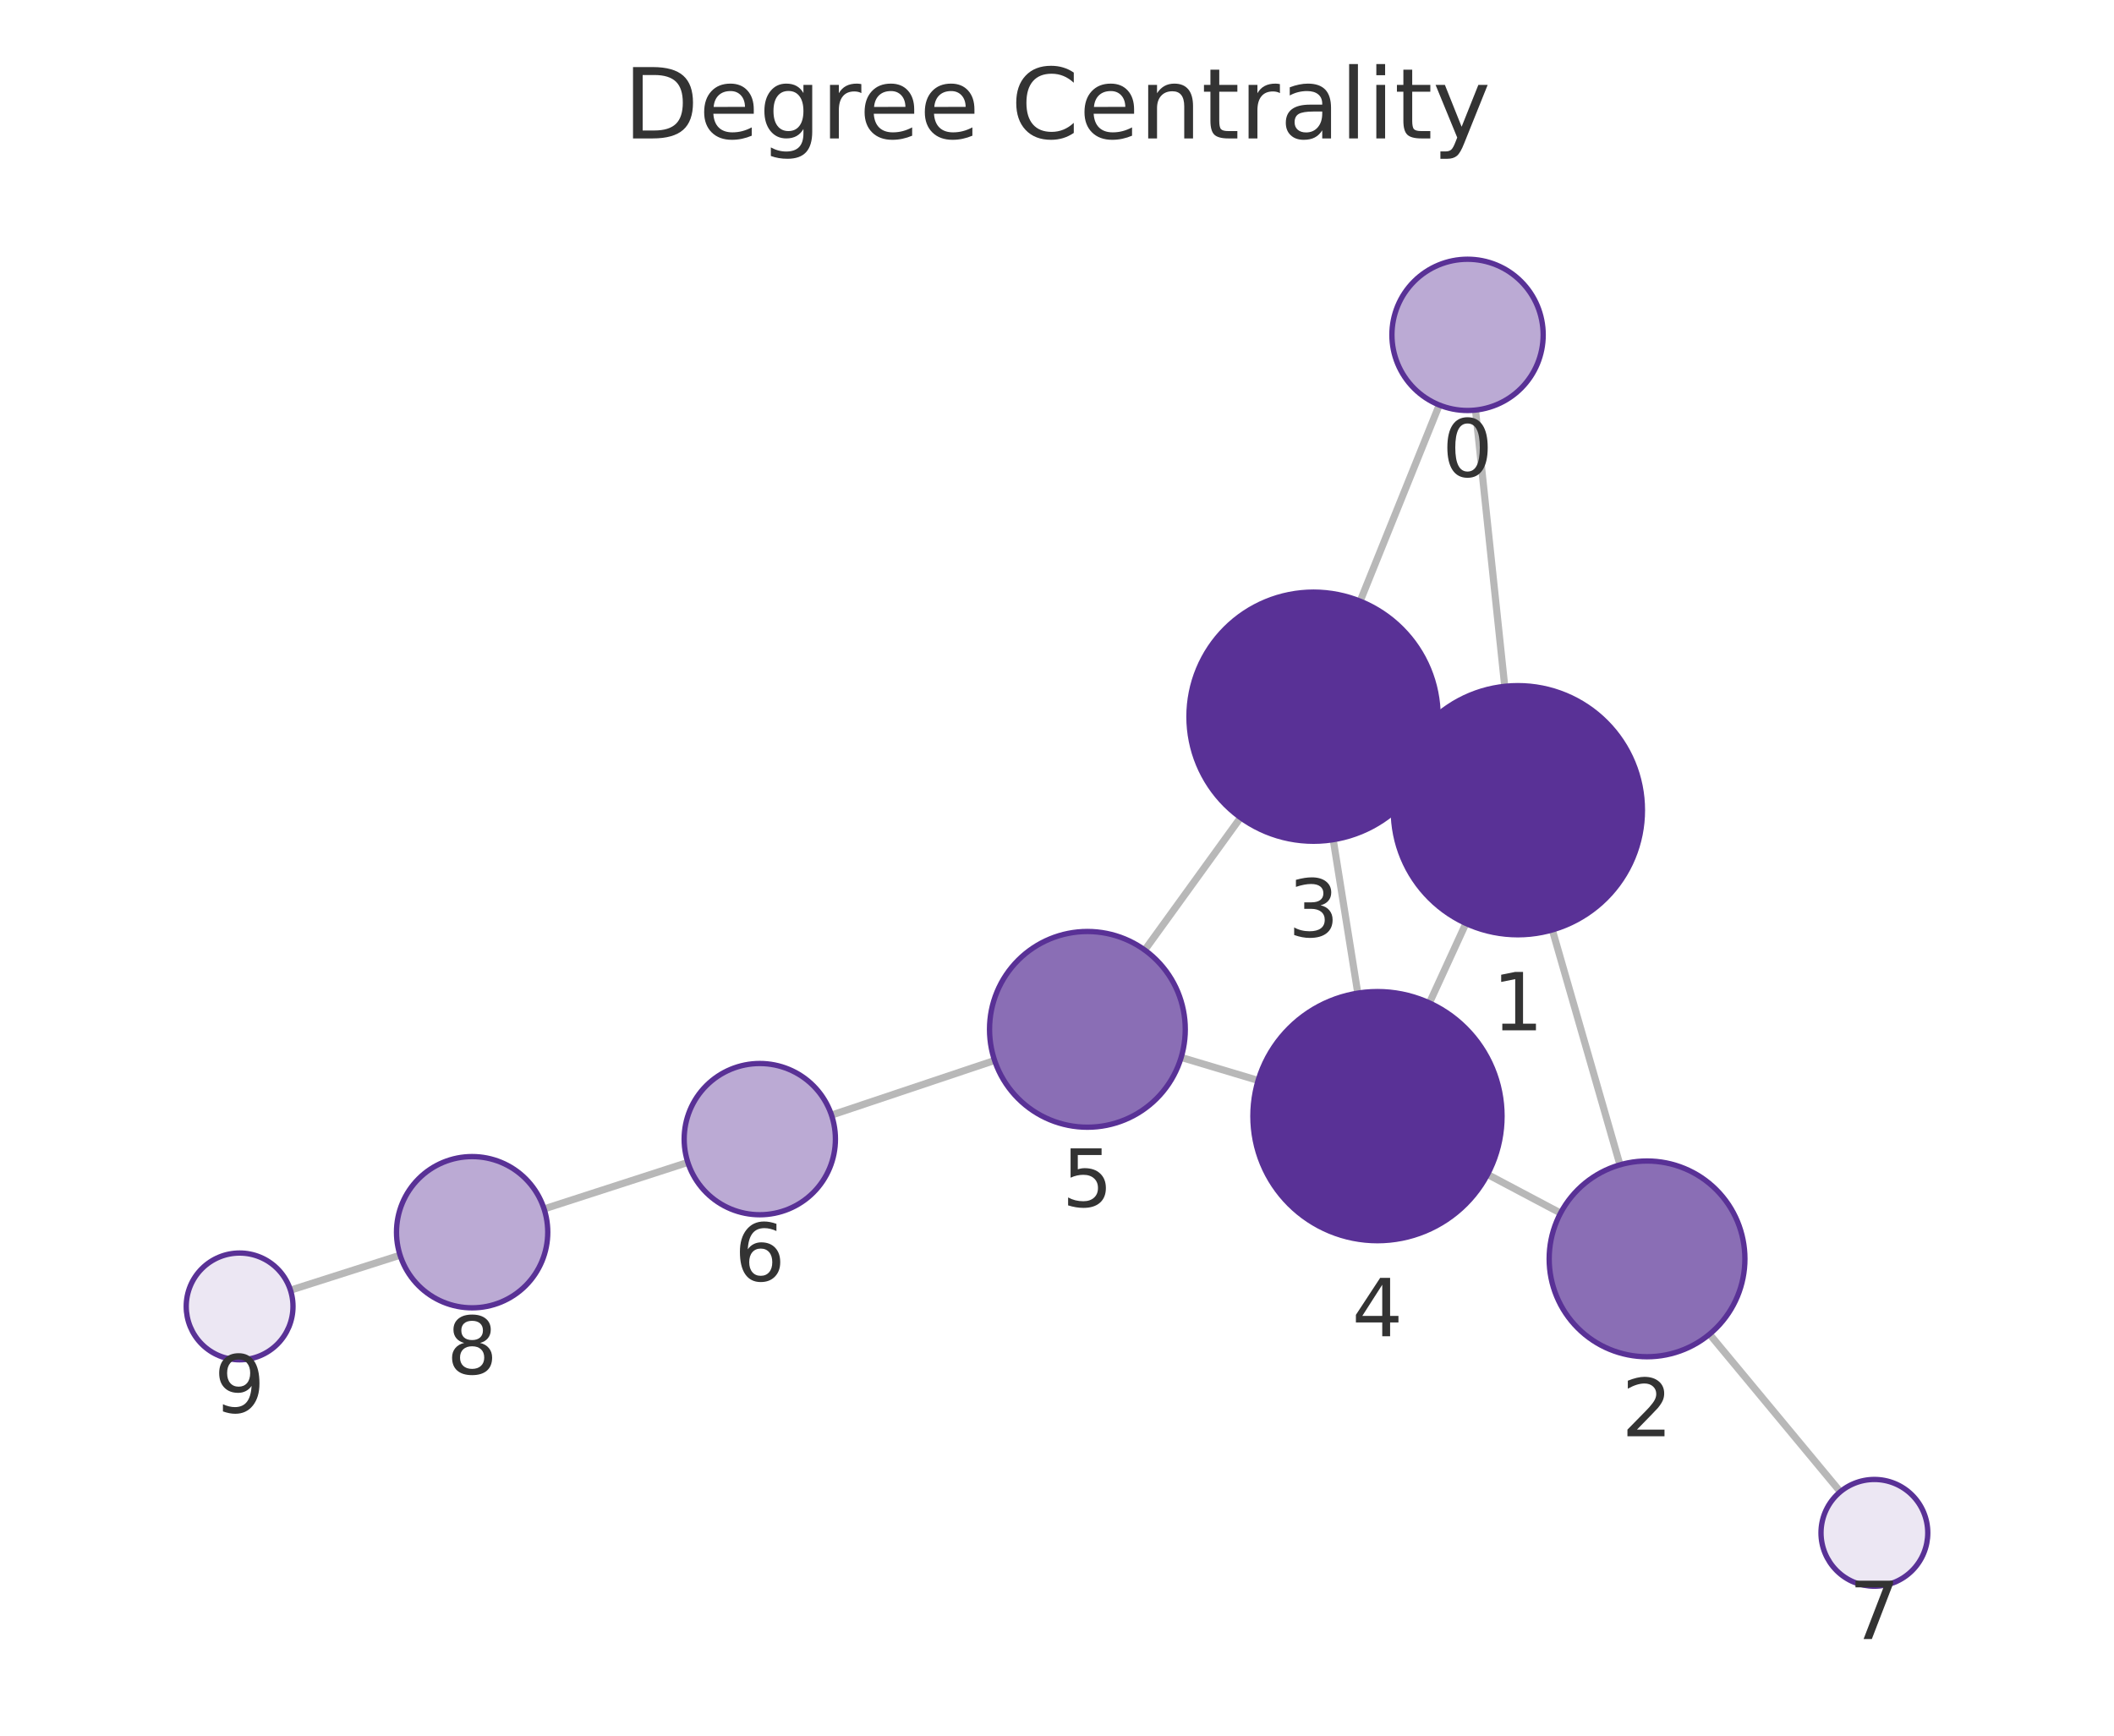
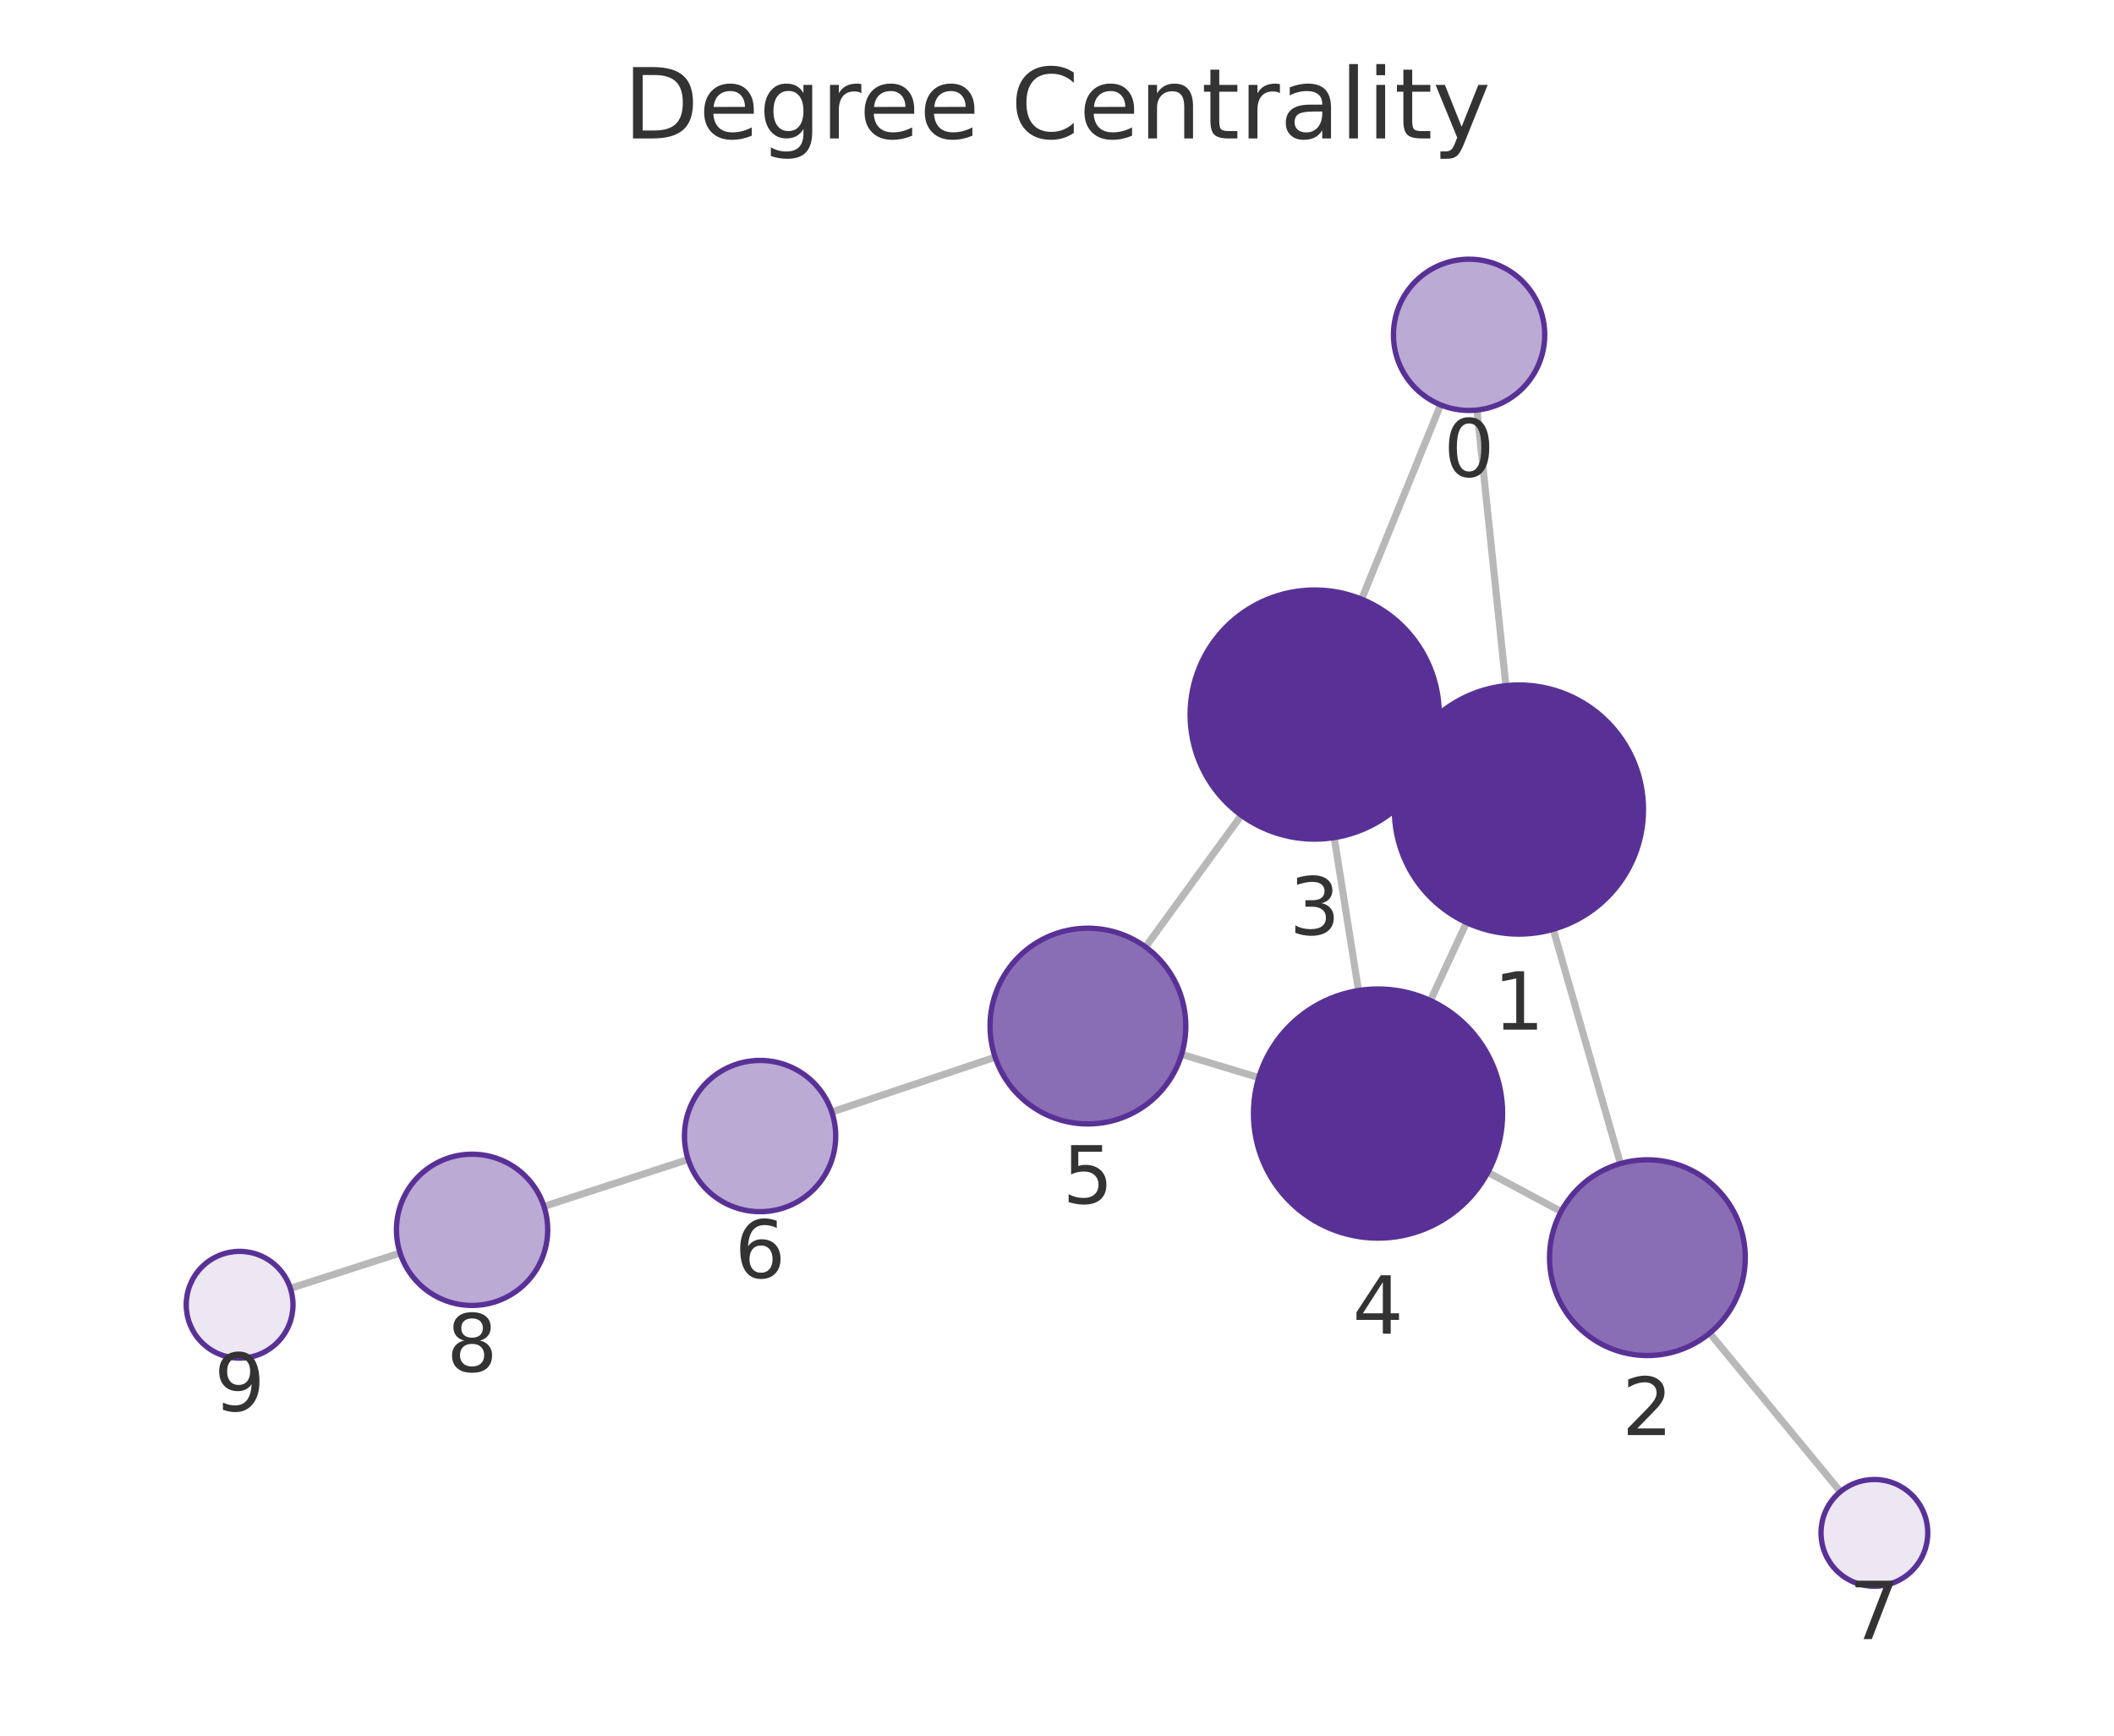
<svg xmlns="http://www.w3.org/2000/svg" xmlns:xlink="http://www.w3.org/1999/xlink" width="237.6pt" height="195.078pt" viewBox="0 0 237.6 195.078" version="1.1">
  <defs>
    <style type="text/css">*{stroke-linejoin: round; stroke-linecap: butt}</style>
  </defs>
  <g id="figure_1">
    <g id="patch_1">
      <path d="M 0 195.078  L 237.6 195.078  L 237.6 0  L 0 0  L 0 195.078  z " style="fill: none" />
    </g>
    <g id="axes_1">
      <g id="patch_2">
        <path d="M 7.2 187.878  L 230.4 187.878  L 230.4 21.558  L 7.2 21.558  L 7.2 187.878  z " style="fill: none" />
      </g>
      <g id="EdgeCollection_1">
-         <path d="M 165.838 46.09  L 169.124 77.141  " clip-path="url(#p66a5331666)" style="fill: #b8b8b8; stroke: #b8b8b8; stroke-width: 0.8" />
-         <path d="M 161.764 45.52  L 152.871 67.568  " clip-path="url(#p66a5331666)" style="fill: #b8b8b8; stroke: #b8b8b8; stroke-width: 0.8" />
-         <path d="M 174.471 104.517  L 182.073 130.921  " clip-path="url(#p66a5331666)" style="fill: #b8b8b8; stroke: #b8b8b8; stroke-width: 0.8" />
-         <path d="M 157.868 85.236  L 160.363 86.378  " clip-path="url(#p66a5331666)" style="fill: #b8b8b8; stroke: #b8b8b8; stroke-width: 0.8" />
-         <path d="M 164.758 103.787  L 160.657 112.724  " clip-path="url(#p66a5331666)" style="fill: #b8b8b8; stroke: #b8b8b8; stroke-width: 0.8" />
-         <path d="M 175.396 136.344  L 167.19 131.999  " clip-path="url(#p66a5331666)" style="fill: #b8b8b8; stroke: #b8b8b8; stroke-width: 0.8" />
-         <path d="M 192.142 149.956  L 206.838 167.666  " clip-path="url(#p66a5331666)" style="fill: #b8b8b8; stroke: #b8b8b8; stroke-width: 0.8" />
-         <path d="M 149.846 94.375  L 152.606 111.624  " clip-path="url(#p66a5331666)" style="fill: #b8b8b8; stroke: #b8b8b8; stroke-width: 0.8" />
-         <path d="M 139.429 91.895  L 128.663 106.781  " clip-path="url(#p66a5331666)" style="fill: #b8b8b8; stroke: #b8b8b8; stroke-width: 0.8" />
-         <path d="M 141.405 121.435  L 132.755 118.847  " clip-path="url(#p66a5331666)" style="fill: #b8b8b8; stroke: #b8b8b8; stroke-width: 0.8" />
-         <path d="M 111.787 119.189  L 93.456 125.331  " clip-path="url(#p66a5331666)" style="fill: #b8b8b8; stroke: #b8b8b8; stroke-width: 0.8" />
-         <path d="M 77.309 130.648  L 61.151 135.876  " clip-path="url(#p66a5331666)" style="fill: #b8b8b8; stroke: #b8b8b8; stroke-width: 0.8" />
-         <path d="M 44.967 141.078  L 32.646 145.01  " clip-path="url(#p66a5331666)" style="fill: #b8b8b8; stroke: #b8b8b8; stroke-width: 0.8" />
+         <path d="M 166.003 46.086  L 169.254 77.065  " clip-path="url(#p0a12fad4f7)" style="fill: #b8b8b8; stroke: #b8b8b8; stroke-width: 0.8" />
+         <path d="M 161.914 45.506  L 153.036 67.345  " clip-path="url(#p0a12fad4f7)" style="fill: #b8b8b8; stroke: #b8b8b8; stroke-width: 0.8" />
+         <path d="M 174.574 104.446  L 182.125 130.782  " clip-path="url(#p0a12fad4f7)" style="fill: #b8b8b8; stroke: #b8b8b8; stroke-width: 0.8" />
+         <path d="M 158.02 85.084  L 160.457 86.218  " clip-path="url(#p0a12fad4f7)" style="fill: #b8b8b8; stroke: #b8b8b8; stroke-width: 0.8" />
+         <path d="M 164.829 103.691  L 160.769 112.454  " clip-path="url(#p0a12fad4f7)" style="fill: #b8b8b8; stroke: #b8b8b8; stroke-width: 0.8" />
+         <path d="M 175.459 136.166  L 167.227 131.762  " clip-path="url(#p0a12fad4f7)" style="fill: #b8b8b8; stroke: #b8b8b8; stroke-width: 0.8" />
+         <path d="M 192.157 149.842  L 206.852 167.658  " clip-path="url(#p0a12fad4f7)" style="fill: #b8b8b8; stroke: #b8b8b8; stroke-width: 0.8" />
+         <path d="M 149.958 94.141  L 152.688 111.33  " clip-path="url(#p0a12fad4f7)" style="fill: #b8b8b8; stroke: #b8b8b8; stroke-width: 0.8" />
+         <path d="M 139.523 91.632  L 128.749 106.432  " clip-path="url(#p0a12fad4f7)" style="fill: #b8b8b8; stroke: #b8b8b8; stroke-width: 0.8" />
+         <path d="M 141.479 121.116  L 132.806 118.501  " clip-path="url(#p0a12fad4f7)" style="fill: #b8b8b8; stroke: #b8b8b8; stroke-width: 0.8" />
+         <path d="M 111.846 118.824  L 93.487 124.982  " clip-path="url(#p0a12fad4f7)" style="fill: #b8b8b8; stroke: #b8b8b8; stroke-width: 0.8" />
+         <path d="M 77.346 130.317  L 61.142 135.594  " clip-path="url(#p0a12fad4f7)" style="fill: #b8b8b8; stroke: #b8b8b8; stroke-width: 0.8" />
+         <path d="M 44.969 140.833  L 32.641 144.806  " clip-path="url(#p0a12fad4f7)" style="fill: #b8b8b8; stroke: #b8b8b8; stroke-width: 0.8" />
      </g>
      <g id="VertexCollection_1">
-         <path d="M 164.943 46.137  C 167.197 46.137 169.36 45.242 170.954 43.648  C 172.548 42.054 173.443 39.892 173.443 37.637  C 173.443 35.383 172.548 33.221 170.954 31.627  C 169.36 30.033 167.197 29.137 164.943 29.137  C 162.689 29.137 160.527 30.033 158.933 31.627  C 157.339 33.221 156.443 35.383 156.443 37.637  C 156.443 39.892 157.339 42.054 158.933 43.648  C 160.527 45.242 162.689 46.137 164.943 46.137  z " clip-path="url(#p66a5331666)" style="fill: #bbaad4; stroke: #593196; stroke-width: 0.6" />
-         <path d="M 170.597 105.063  C 174.31 105.063 177.872 103.588 180.497 100.963  C 183.122 98.337 184.597 94.776 184.597 91.063  C 184.597 87.35 183.122 83.789 180.497 81.164  C 177.872 78.538 174.31 77.063 170.597 77.063  C 166.885 77.063 163.323 78.538 160.698 81.164  C 158.073 83.789 156.597 87.35 156.597 91.063  C 156.597 94.776 158.073 98.337 160.698 100.963  C 163.323 103.588 166.885 105.063 170.597 105.063  z " clip-path="url(#p66a5331666)" style="fill: #593196; stroke: #593196; stroke-width: 0.6" />
-         <path d="M 185.117 152.491  C 188.034 152.491 190.832 151.332 192.895 149.27  C 194.958 147.207 196.117 144.409 196.117 141.491  C 196.117 138.574 194.958 135.776 192.895 133.713  C 190.832 131.651 188.034 130.491 185.117 130.491  C 182.2 130.491 179.402 131.651 177.339 133.713  C 175.276 135.776 174.117 138.574 174.117 141.491  C 174.117 144.409 175.276 147.207 177.339 149.27  C 179.402 151.332 182.2 152.491 185.117 152.491  z " clip-path="url(#p66a5331666)" style="fill: #8a6eb5; stroke: #593196; stroke-width: 0.6" />
-         <path d="M 147.633 94.551  C 151.346 94.551 154.908 93.076 157.533 90.451  C 160.158 87.825 161.633 84.264 161.633 80.551  C 161.633 76.839 160.158 73.277 157.533 70.652  C 154.908 68.026 151.346 66.551 147.633 66.551  C 143.921 66.551 140.359 68.026 137.734 70.652  C 135.109 73.277 133.633 76.839 133.633 80.551  C 133.633 84.264 135.109 87.825 137.734 90.451  C 140.359 93.076 143.921 94.551 147.633 94.551  z " clip-path="url(#p66a5331666)" style="fill: #593196; stroke: #593196; stroke-width: 0.6" />
-         <path d="M 154.818 139.448  C 158.531 139.448 162.092 137.973 164.717 135.348  C 167.343 132.722 168.818 129.161 168.818 125.448  C 168.818 121.735 167.343 118.174 164.717 115.549  C 162.092 112.923 158.531 111.448 154.818 111.448  C 151.105 111.448 147.544 112.923 144.918 115.549  C 142.293 118.174 140.818 121.735 140.818 125.448  C 140.818 129.161 142.293 132.722 144.918 135.348  C 147.544 137.973 151.105 139.448 154.818 139.448  z " clip-path="url(#p66a5331666)" style="fill: #593196; stroke: #593196; stroke-width: 0.6" />
-         <path d="M 122.217 126.694  C 125.134 126.694 127.932 125.535 129.995 123.472  C 132.058 121.41 133.217 118.612 133.217 115.694  C 133.217 112.777 132.058 109.979 129.995 107.916  C 127.932 105.853 125.134 104.694 122.217 104.694  C 119.3 104.694 116.502 105.853 114.439 107.916  C 112.376 109.979 111.217 112.777 111.217 115.694  C 111.217 118.612 112.376 121.41 114.439 123.472  C 116.502 125.535 119.3 126.694 122.217 126.694  z " clip-path="url(#p66a5331666)" style="fill: #8a6eb5; stroke: #593196; stroke-width: 0.6" />
-         <path d="M 85.396 136.531  C 87.65 136.531 89.813 135.636 91.407 134.042  C 93.001 132.448 93.896 130.285 93.896 128.031  C 93.896 125.777 93.001 123.615 91.407 122.021  C 89.813 120.427 87.65 119.531 85.396 119.531  C 83.142 119.531 80.98 120.427 79.386 122.021  C 77.792 123.615 76.896 125.777 76.896 128.031  C 76.896 130.285 77.792 132.448 79.386 134.042  C 80.98 135.636 83.142 136.531 85.396 136.531  z " clip-path="url(#p66a5331666)" style="fill: #bbaad4; stroke: #593196; stroke-width: 0.6" />
-         <path d="M 210.669 178.283  C 212.261 178.283 213.787 177.651 214.912 176.526  C 216.037 175.401 216.669 173.875 216.669 172.283  C 216.669 170.692 216.037 169.166 214.912 168.041  C 213.787 166.916 212.261 166.283 210.669 166.283  C 209.078 166.283 207.552 166.916 206.427 168.041  C 205.302 169.166 204.669 170.692 204.669 172.283  C 204.669 173.875 205.302 175.401 206.427 176.526  C 207.552 177.651 209.078 178.283 210.669 178.283  z " clip-path="url(#p66a5331666)" style="fill: #ece7f3; stroke: #593196; stroke-width: 0.6" />
-         <path d="M 53.064 146.993  C 55.318 146.993 57.481 146.097 59.075 144.504  C 60.668 142.91 61.564 140.747 61.564 138.493  C 61.564 136.239 60.668 134.077 59.075 132.483  C 57.481 130.889 55.318 129.993 53.064 129.993  C 50.81 129.993 48.648 130.889 47.054 132.483  C 45.46 134.077 44.564 136.239 44.564 138.493  C 44.564 140.747 45.46 142.91 47.054 144.504  C 48.648 146.097 50.81 146.993 53.064 146.993  z " clip-path="url(#p66a5331666)" style="fill: #bbaad4; stroke: #593196; stroke-width: 0.6" />
-         <path d="M 26.931 152.834  C 28.522 152.834 30.048 152.202 31.173 151.077  C 32.298 149.952 32.931 148.426 32.931 146.834  C 32.931 145.243 32.298 143.717 31.173 142.592  C 30.048 141.467 28.522 140.834 26.931 140.834  C 25.339 140.834 23.813 141.467 22.688 142.592  C 21.563 143.717 20.931 145.243 20.931 146.834  C 20.931 148.426 21.563 149.952 22.688 151.077  C 23.813 152.202 25.339 152.834 26.931 152.834  z " clip-path="url(#p66a5331666)" style="fill: #ece7f3; stroke: #593196; stroke-width: 0.6" />
+         <path d="M 165.116 46.132  C 167.37 46.132 169.532 45.237 171.126 43.643  C 172.72 42.049 173.616 39.886 173.616 37.632  C 173.616 35.378 172.72 33.216 171.126 31.622  C 169.532 30.028 167.37 29.132 165.116 29.132  C 162.862 29.132 160.699 30.028 159.105 31.622  C 157.511 33.216 156.616 35.378 156.616 37.632  C 156.616 39.886 157.511 42.049 159.105 43.643  C 160.699 45.237 162.862 46.132 165.116 46.132  z " clip-path="url(#p0a12fad4f7)" style="fill: #bbaad4; stroke: #593196; stroke-width: 0.6" />
+         <path d="M 170.715 104.988  C 174.427 104.988 177.989 103.513 180.614 100.888  C 183.24 98.262 184.715 94.701 184.715 90.988  C 184.715 87.275 183.24 83.714 180.614 81.089  C 177.989 78.463 174.427 76.988 170.715 76.988  C 167.002 76.988 163.441 78.463 160.815 81.089  C 158.19 83.714 156.715 87.275 156.715 90.988  C 156.715 94.701 158.19 98.262 160.815 100.888  C 163.441 103.513 167.002 104.988 170.715 104.988  z " clip-path="url(#p0a12fad4f7)" style="fill: #593196; stroke: #593196; stroke-width: 0.6" />
+         <path d="M 185.157 152.356  C 188.075 152.356 190.873 151.197 192.936 149.134  C 194.998 147.071 196.157 144.273 196.157 141.356  C 196.157 138.439 194.998 135.64 192.936 133.578  C 190.873 131.515 188.075 130.356 185.157 130.356  C 182.24 130.356 179.442 131.515 177.379 133.578  C 175.316 135.64 174.157 138.439 174.157 141.356  C 174.157 144.273 175.316 147.071 177.379 149.134  C 179.442 151.197 182.24 152.356 185.157 152.356  z " clip-path="url(#p0a12fad4f7)" style="fill: #8a6eb5; stroke: #593196; stroke-width: 0.6" />
+         <path d="M 147.763 94.314  C 151.476 94.314 155.037 92.839 157.662 90.214  C 160.288 87.588 161.763 84.027 161.763 80.314  C 161.763 76.601 160.288 73.04 157.662 70.415  C 155.037 67.789 151.476 66.314 147.763 66.314  C 144.05 66.314 140.489 67.789 137.863 70.415  C 135.238 73.04 133.763 76.601 133.763 80.314  C 133.763 84.027 135.238 87.588 137.863 90.214  C 140.489 92.839 144.05 94.314 147.763 94.314  z " clip-path="url(#p0a12fad4f7)" style="fill: #593196; stroke: #593196; stroke-width: 0.6" />
+         <path d="M 154.883 139.157  C 158.596 139.157 162.158 137.682 164.783 135.057  C 167.408 132.431 168.883 128.87 168.883 125.157  C 168.883 121.444 167.408 117.883 164.783 115.258  C 162.158 112.632 158.596 111.157 154.883 111.157  C 151.171 111.157 147.609 112.632 144.984 115.258  C 142.359 117.883 140.883 121.444 140.883 125.157  C 140.883 128.87 142.359 132.431 144.984 135.057  C 147.609 137.682 151.171 139.157 154.883 139.157  z " clip-path="url(#p0a12fad4f7)" style="fill: #593196; stroke: #593196; stroke-width: 0.6" />
+         <path d="M 122.275 126.325  C 125.192 126.325 127.99 125.166 130.053 123.103  C 132.116 121.04 133.275 118.242 133.275 115.325  C 133.275 112.408 132.116 109.61 130.053 107.547  C 127.99 105.484 125.192 104.325 122.275 104.325  C 119.358 104.325 116.559 105.484 114.497 107.547  C 112.434 109.61 111.275 112.408 111.275 115.325  C 111.275 118.242 112.434 121.04 114.497 123.103  C 116.559 125.166 119.358 126.325 122.275 126.325  z " clip-path="url(#p0a12fad4f7)" style="fill: #8a6eb5; stroke: #593196; stroke-width: 0.6" />
+         <path d="M 85.429 136.186  C 87.683 136.186 89.845 135.29 91.439 133.696  C 93.033 132.102 93.929 129.94 93.929 127.686  C 93.929 125.431 93.033 123.269 91.439 121.675  C 89.845 120.081 87.683 119.186 85.429 119.186  C 83.174 119.186 81.012 120.081 79.418 121.675  C 77.824 123.269 76.929 125.431 76.929 127.686  C 76.929 129.94 77.824 132.102 79.418 133.696  C 81.012 135.29 83.174 136.186 85.429 136.186  z " clip-path="url(#p0a12fad4f7)" style="fill: #bbaad4; stroke: #593196; stroke-width: 0.6" />
+         <path d="M 210.669 178.287  C 212.26 178.287 213.787 177.655 214.912 176.53  C 216.037 175.405 216.669 173.878 216.669 172.287  C 216.669 170.696 216.037 169.17 214.912 168.044  C 213.787 166.919 212.26 166.287 210.669 166.287  C 209.078 166.287 207.552 166.919 206.427 168.044  C 205.301 169.17 204.669 170.696 204.669 172.287  C 204.669 173.878 205.301 175.405 206.427 176.53  C 207.552 177.655 209.078 178.287 210.669 178.287  z " clip-path="url(#p0a12fad4f7)" style="fill: #ece7f3; stroke: #593196; stroke-width: 0.6" />
+         <path d="M 53.059 146.725  C 55.314 146.725 57.476 145.83 59.07 144.236  C 60.664 142.642 61.559 140.479 61.559 138.225  C 61.559 135.971 60.664 133.809 59.07 132.215  C 57.476 130.621 55.314 129.725 53.059 129.725  C 50.805 129.725 48.643 130.621 47.049 132.215  C 45.455 133.809 44.559 135.971 44.559 138.225  C 44.559 140.479 45.455 142.642 47.049 144.236  C 48.643 145.83 50.805 146.725 53.059 146.725  z " clip-path="url(#p0a12fad4f7)" style="fill: #bbaad4; stroke: #593196; stroke-width: 0.6" />
+         <path d="M 26.931 152.647  C 28.522 152.647 30.048 152.015 31.173 150.889  C 32.299 149.764 32.931 148.238 32.931 146.647  C 32.931 145.056 32.299 143.529 31.173 142.404  C 30.048 141.279 28.522 140.647 26.931 140.647  C 25.34 140.647 23.813 141.279 22.688 142.404  C 21.563 143.529 20.931 145.056 20.931 146.647  C 20.931 148.238 21.563 149.764 22.688 150.889  C 23.813 152.015 25.34 152.647 26.931 152.647  z " clip-path="url(#p0a12fad4f7)" style="fill: #ece7f3; stroke: #593196; stroke-width: 0.6" />
      </g>
      <g id="text_1">
-         <g clip-path="url(#p66a5331666)">
-           <g style="fill: #333333" transform="translate(162.0801 53.57523) scale(0.09 -0.09)">
+         <g clip-path="url(#p0a12fad4f7)">
+           <g style="fill: #333333" transform="translate(162.2526 53.57002) scale(0.09 -0.09)">
            <defs>
              <path id="DejaVuSans-13" d="M 2034 4250  Q 1547 4250 1301 3770  Q 1056 3291 1056 2328  Q 1056 1369 1301 889  Q 1547 409 2034 409  Q 2525 409 2770 889  Q 3016 1369 3016 2328  Q 3016 3291 2770 3770  Q 2525 4250 2034 4250  z M 2034 4750  Q 2819 4750 3233 4129  Q 3647 3509 3647 2328  Q 3647 1150 3233 529  Q 2819 -91 2034 -91  Q 1250 -91 836 529  Q 422 1150 422 2328  Q 422 3509 836 4129  Q 1250 4750 2034 4750  z " transform="scale(0.015625)" />
            </defs>
            <use xlink:href="#DejaVuSans-13" />
          </g>
        </g>
      </g>
      <g id="text_2">
-         <g clip-path="url(#p66a5331666)">
-           <g style="fill: #333333" transform="translate(167.7344 115.8012) scale(0.09 -0.09)">
+         <g clip-path="url(#p0a12fad4f7)">
+           <g style="fill: #333333" transform="translate(167.8515 115.7261) scale(0.09 -0.09)">
            <defs>
              <path id="DejaVuSans-14" d="M 794 531  L 1825 531  L 1825 4091  L 703 3866  L 703 4441  L 1819 4666  L 2450 4666  L 2450 531  L 3481 531  L 3481 0  L 794 0  L 794 531  z " transform="scale(0.015625)" />
            </defs>
            <use xlink:href="#DejaVuSans-14" />
          </g>
        </g>
      </g>
      <g id="text_3">
-         <g clip-path="url(#p66a5331666)">
-           <g style="fill: #333333" transform="translate(182.2539 161.4294) scale(0.09 -0.09)">
+         <g clip-path="url(#p0a12fad4f7)">
+           <g style="fill: #333333" transform="translate(182.2943 161.2936) scale(0.09 -0.09)">
            <defs>
              <path id="DejaVuSans-15" d="M 1228 531  L 3431 531  L 3431 0  L 469 0  L 469 531  Q 828 903 1448 1529  Q 2069 2156 2228 2338  Q 2531 2678 2651 2914  Q 2772 3150 2772 3378  Q 2772 3750 2511 3984  Q 2250 4219 1831 4219  Q 1534 4219 1204 4116  Q 875 4013 500 3803  L 500 4441  Q 881 4594 1212 4672  Q 1544 4750 1819 4750  Q 2544 4750 2975 4387  Q 3406 4025 3406 3419  Q 3406 3131 3298 2873  Q 3191 2616 2906 2266  Q 2828 2175 2409 1742  Q 1991 1309 1228 531  z " transform="scale(0.015625)" />
            </defs>
            <use xlink:href="#DejaVuSans-15" />
          </g>
        </g>
      </g>
      <g id="text_4">
-         <g clip-path="url(#p66a5331666)">
-           <g style="fill: #333333" transform="translate(144.7704 105.2892) scale(0.09 -0.09)">
+         <g clip-path="url(#p0a12fad4f7)">
+           <g style="fill: #333333" transform="translate(144.8999 105.0519) scale(0.09 -0.09)">
            <defs>
              <path id="DejaVuSans-16" d="M 2597 2516  Q 3050 2419 3304 2112  Q 3559 1806 3559 1356  Q 3559 666 3084 287  Q 2609 -91 1734 -91  Q 1441 -91 1130 -33  Q 819 25 488 141  L 488 750  Q 750 597 1062 519  Q 1375 441 1716 441  Q 2309 441 2620 675  Q 2931 909 2931 1356  Q 2931 1769 2642 2001  Q 2353 2234 1838 2234  L 1294 2234  L 1294 2753  L 1863 2753  Q 2328 2753 2575 2939  Q 2822 3125 2822 3475  Q 2822 3834 2567 4026  Q 2313 4219 1838 4219  Q 1578 4219 1281 4162  Q 984 4106 628 3988  L 628 4550  Q 988 4650 1302 4700  Q 1616 4750 1894 4750  Q 2613 4750 3031 4423  Q 3450 4097 3450 3541  Q 3450 3153 3228 2886  Q 3006 2619 2597 2516  z " transform="scale(0.015625)" />
            </defs>
            <use xlink:href="#DejaVuSans-16" />
          </g>
        </g>
      </g>
      <g id="text_5">
-         <g clip-path="url(#p66a5331666)">
-           <g style="fill: #333333" transform="translate(151.9547 150.1861) scale(0.09 -0.09)">
+         <g clip-path="url(#p0a12fad4f7)">
+           <g style="fill: #333333" transform="translate(152.0203 149.895) scale(0.09 -0.09)">
            <defs>
              <path id="DejaVuSans-17" d="M 2419 4116  L 825 1625  L 2419 1625  L 2419 4116  z M 2253 4666  L 3047 4666  L 3047 1625  L 3713 1625  L 3713 1100  L 3047 1100  L 3047 0  L 2419 0  L 2419 1100  L 313 1100  L 313 1709  L 2253 4666  z " transform="scale(0.015625)" />
            </defs>
            <use xlink:href="#DejaVuSans-17" />
          </g>
        </g>
      </g>
      <g id="text_6">
-         <g clip-path="url(#p66a5331666)">
-           <g style="fill: #333333" transform="translate(119.3539 135.6322) scale(0.09 -0.09)">
+         <g clip-path="url(#p0a12fad4f7)">
+           <g style="fill: #333333" transform="translate(119.4116 135.263) scale(0.09 -0.09)">
            <defs>
              <path id="DejaVuSans-18" d="M 691 4666  L 3169 4666  L 3169 4134  L 1269 4134  L 1269 2991  Q 1406 3038 1543 3061  Q 1681 3084 1819 3084  Q 2600 3084 3056 2656  Q 3513 2228 3513 1497  Q 3513 744 3044 326  Q 2575 -91 1722 -91  Q 1428 -91 1123 -41  Q 819 9 494 109  L 494 744  Q 775 591 1075 516  Q 1375 441 1709 441  Q 2250 441 2565 725  Q 2881 1009 2881 1497  Q 2881 1984 2565 2268  Q 2250 2553 1709 2553  Q 1456 2553 1204 2497  Q 953 2441 691 2322  L 691 4666  z " transform="scale(0.015625)" />
            </defs>
            <use xlink:href="#DejaVuSans-18" />
          </g>
        </g>
      </g>
      <g id="text_7">
-         <g clip-path="url(#p66a5331666)">
-           <g style="fill: #333333" transform="translate(82.53314 143.9691) scale(0.09 -0.09)">
+         <g clip-path="url(#p0a12fad4f7)">
+           <g style="fill: #333333" transform="translate(82.56551 143.6235) scale(0.09 -0.09)">
            <defs>
              <path id="DejaVuSans-19" d="M 2113 2584  Q 1688 2584 1439 2293  Q 1191 2003 1191 1497  Q 1191 994 1439 701  Q 1688 409 2113 409  Q 2538 409 2786 701  Q 3034 994 3034 1497  Q 3034 2003 2786 2293  Q 2538 2584 2113 2584  z M 3366 4563  L 3366 3988  Q 3128 4100 2886 4159  Q 2644 4219 2406 4219  Q 1781 4219 1451 3797  Q 1122 3375 1075 2522  Q 1259 2794 1537 2939  Q 1816 3084 2150 3084  Q 2853 3084 3261 2657  Q 3669 2231 3669 1497  Q 3669 778 3244 343  Q 2819 -91 2113 -91  Q 1303 -91 875 529  Q 447 1150 447 2328  Q 447 3434 972 4092  Q 1497 4750 2381 4750  Q 2619 4750 2861 4703  Q 3103 4656 3366 4563  z " transform="scale(0.015625)" />
            </defs>
            <use xlink:href="#DejaVuSans-19" />
          </g>
        </g>
      </g>
      <g id="text_8">
-         <g clip-path="url(#p66a5331666)">
-           <g style="fill: #333333" transform="translate(207.8063 184.2213) scale(0.09 -0.09)">
+         <g clip-path="url(#p0a12fad4f7)">
+           <g style="fill: #333333" transform="translate(207.8061 184.225) scale(0.09 -0.09)">
            <defs>
              <path id="DejaVuSans-1a" d="M 525 4666  L 3525 4666  L 3525 4397  L 1831 0  L 1172 0  L 2766 4134  L 525 4134  L 525 4666  z " transform="scale(0.015625)" />
            </defs>
            <use xlink:href="#DejaVuSans-1a" />
          </g>
        </g>
      </g>
      <g id="text_9">
-         <g clip-path="url(#p66a5331666)">
-           <g style="fill: #333333" transform="translate(50.20098 154.431) scale(0.09 -0.09)">
+         <g clip-path="url(#p0a12fad4f7)">
+           <g style="fill: #333333" transform="translate(50.1962 154.163) scale(0.09 -0.09)">
            <defs>
              <path id="DejaVuSans-1b" d="M 2034 2216  Q 1584 2216 1326 1975  Q 1069 1734 1069 1313  Q 1069 891 1326 650  Q 1584 409 2034 409  Q 2484 409 2743 651  Q 3003 894 3003 1313  Q 3003 1734 2745 1975  Q 2488 2216 2034 2216  z M 1403 2484  Q 997 2584 770 2862  Q 544 3141 544 3541  Q 544 4100 942 4425  Q 1341 4750 2034 4750  Q 2731 4750 3128 4425  Q 3525 4100 3525 3541  Q 3525 3141 3298 2862  Q 3072 2584 2669 2484  Q 3125 2378 3379 2068  Q 3634 1759 3634 1313  Q 3634 634 3220 271  Q 2806 -91 2034 -91  Q 1263 -91 848 271  Q 434 634 434 1313  Q 434 1759 690 2068  Q 947 2378 1403 2484  z M 1172 3481  Q 1172 3119 1398 2916  Q 1625 2713 2034 2713  Q 2441 2713 2670 2916  Q 2900 3119 2900 3481  Q 2900 3844 2670 4047  Q 2441 4250 2034 4250  Q 1625 4250 1398 4047  Q 1172 3844 1172 3481  z " transform="scale(0.015625)" />
            </defs>
            <use xlink:href="#DejaVuSans-1b" />
          </g>
        </g>
      </g>
      <g id="text_10">
-         <g clip-path="url(#p66a5331666)">
-           <g style="fill: #333333" transform="translate(24.06746 158.7722) scale(0.09 -0.09)">
+         <g clip-path="url(#p0a12fad4f7)">
+           <g style="fill: #333333" transform="translate(24.06761 158.5847) scale(0.09 -0.09)">
            <defs>
              <path id="DejaVuSans-1c" d="M 703 97  L 703 672  Q 941 559 1184 500  Q 1428 441 1663 441  Q 2288 441 2617 861  Q 2947 1281 2994 2138  Q 2813 1869 2534 1725  Q 2256 1581 1919 1581  Q 1219 1581 811 2004  Q 403 2428 403 3163  Q 403 3881 828 4315  Q 1253 4750 1959 4750  Q 2769 4750 3195 4129  Q 3622 3509 3622 2328  Q 3622 1225 3098 567  Q 2575 -91 1691 -91  Q 1453 -91 1209 -44  Q 966 3 703 97  z M 1959 2075  Q 2384 2075 2632 2365  Q 2881 2656 2881 3163  Q 2881 3666 2632 3958  Q 2384 4250 1959 4250  Q 1534 4250 1286 3958  Q 1038 3666 1038 3163  Q 1038 2656 1286 2365  Q 1534 2075 1959 2075  z " transform="scale(0.015625)" />
            </defs>
            <use xlink:href="#DejaVuSans-1c" />
          </g>
        </g>
      </g>
      <g id="matplotlib.axis_1" />
      <g id="matplotlib.axis_2" />
      <g id="text_11">
        <g style="fill: #333333" transform="translate(70.06742 15.55828) scale(0.11 -0.11)">
          <defs>
            <path id="DejaVuSans-27" d="M 1259 4147  L 1259 519  L 2022 519  Q 2988 519 3436 956  Q 3884 1394 3884 2338  Q 3884 3275 3436 3711  Q 2988 4147 2022 4147  L 1259 4147  z M 628 4666  L 1925 4666  Q 3281 4666 3915 4102  Q 4550 3538 4550 2338  Q 4550 1131 3912 565  Q 3275 0 1925 0  L 628 0  L 628 4666  z " transform="scale(0.015625)" />
            <path id="DejaVuSans-48" d="M 3597 1894  L 3597 1613  L 953 1613  Q 991 1019 1311 708  Q 1631 397 2203 397  Q 2534 397 2845 478  Q 3156 559 3463 722  L 3463 178  Q 3153 47 2828 -22  Q 2503 -91 2169 -91  Q 1331 -91 842 396  Q 353 884 353 1716  Q 353 2575 817 3079  Q 1281 3584 2069 3584  Q 2775 3584 3186 3129  Q 3597 2675 3597 1894  z M 3022 2063  Q 3016 2534 2758 2815  Q 2500 3097 2075 3097  Q 1594 3097 1305 2825  Q 1016 2553 972 2059  L 3022 2063  z " transform="scale(0.015625)" />
            <path id="DejaVuSans-4a" d="M 2906 1791  Q 2906 2416 2648 2759  Q 2391 3103 1925 3103  Q 1463 3103 1205 2759  Q 947 2416 947 1791  Q 947 1169 1205 825  Q 1463 481 1925 481  Q 2391 481 2648 825  Q 2906 1169 2906 1791  z M 3481 434  Q 3481 -459 3084 -895  Q 2688 -1331 1869 -1331  Q 1566 -1331 1297 -1286  Q 1028 -1241 775 -1147  L 775 -588  Q 1028 -725 1275 -790  Q 1522 -856 1778 -856  Q 2344 -856 2625 -561  Q 2906 -266 2906 331  L 2906 616  Q 2728 306 2450 153  Q 2172 0 1784 0  Q 1141 0 747 490  Q 353 981 353 1791  Q 353 2603 747 3093  Q 1141 3584 1784 3584  Q 2172 3584 2450 3431  Q 2728 3278 2906 2969  L 2906 3500  L 3481 3500  L 3481 434  z " transform="scale(0.015625)" />
            <path id="DejaVuSans-55" d="M 2631 2963  Q 2534 3019 2420 3045  Q 2306 3072 2169 3072  Q 1681 3072 1420 2755  Q 1159 2438 1159 1844  L 1159 0  L 581 0  L 581 3500  L 1159 3500  L 1159 2956  Q 1341 3275 1631 3429  Q 1922 3584 2338 3584  Q 2397 3584 2469 3576  Q 2541 3569 2628 3553  L 2631 2963  z " transform="scale(0.015625)" />
            <path id="DejaVuSans-3" transform="scale(0.015625)" />
            <path id="DejaVuSans-26" d="M 4122 4306  L 4122 3641  Q 3803 3938 3442 4084  Q 3081 4231 2675 4231  Q 1875 4231 1450 3742  Q 1025 3253 1025 2328  Q 1025 1406 1450 917  Q 1875 428 2675 428  Q 3081 428 3442 575  Q 3803 722 4122 1019  L 4122 359  Q 3791 134 3420 21  Q 3050 -91 2638 -91  Q 1578 -91 968 557  Q 359 1206 359 2328  Q 359 3453 968 4101  Q 1578 4750 2638 4750  Q 3056 4750 3426 4639  Q 3797 4528 4122 4306  z " transform="scale(0.015625)" />
            <path id="DejaVuSans-51" d="M 3513 2113  L 3513 0  L 2938 0  L 2938 2094  Q 2938 2591 2744 2837  Q 2550 3084 2163 3084  Q 1697 3084 1428 2787  Q 1159 2491 1159 1978  L 1159 0  L 581 0  L 581 3500  L 1159 3500  L 1159 2956  Q 1366 3272 1645 3428  Q 1925 3584 2291 3584  Q 2894 3584 3203 3211  Q 3513 2838 3513 2113  z " transform="scale(0.015625)" />
            <path id="DejaVuSans-57" d="M 1172 4494  L 1172 3500  L 2356 3500  L 2356 3053  L 1172 3053  L 1172 1153  Q 1172 725 1289 603  Q 1406 481 1766 481  L 2356 481  L 2356 0  L 1766 0  Q 1100 0 847 248  Q 594 497 594 1153  L 594 3053  L 172 3053  L 172 3500  L 594 3500  L 594 4494  L 1172 4494  z " transform="scale(0.015625)" />
            <path id="DejaVuSans-44" d="M 2194 1759  Q 1497 1759 1228 1600  Q 959 1441 959 1056  Q 959 750 1161 570  Q 1363 391 1709 391  Q 2188 391 2477 730  Q 2766 1069 2766 1631  L 2766 1759  L 2194 1759  z M 3341 1997  L 3341 0  L 2766 0  L 2766 531  Q 2569 213 2275 61  Q 1981 -91 1556 -91  Q 1019 -91 701 211  Q 384 513 384 1019  Q 384 1609 779 1909  Q 1175 2209 1959 2209  L 2766 2209  L 2766 2266  Q 2766 2663 2505 2880  Q 2244 3097 1772 3097  Q 1472 3097 1187 3025  Q 903 2953 641 2809  L 641 3341  Q 956 3463 1253 3523  Q 1550 3584 1831 3584  Q 2591 3584 2966 3190  Q 3341 2797 3341 1997  z " transform="scale(0.015625)" />
            <path id="DejaVuSans-4f" d="M 603 4863  L 1178 4863  L 1178 0  L 603 0  L 603 4863  z " transform="scale(0.015625)" />
            <path id="DejaVuSans-4c" d="M 603 3500  L 1178 3500  L 1178 0  L 603 0  L 603 3500  z M 603 4863  L 1178 4863  L 1178 4134  L 603 4134  L 603 4863  z " transform="scale(0.015625)" />
            <path id="DejaVuSans-5c" d="M 2059 -325  Q 1816 -950 1584 -1140  Q 1353 -1331 966 -1331  L 506 -1331  L 506 -850  L 844 -850  Q 1081 -850 1212 -737  Q 1344 -625 1503 -206  L 1606 56  L 191 3500  L 800 3500  L 1894 763  L 2988 3500  L 3597 3500  L 2059 -325  z " transform="scale(0.015625)" />
          </defs>
          <use xlink:href="#DejaVuSans-27" />
          <use xlink:href="#DejaVuSans-48" transform="translate(77 0)" />
          <use xlink:href="#DejaVuSans-4a" transform="translate(138.5312 0)" />
          <use xlink:href="#DejaVuSans-55" transform="translate(202.0156 0)" />
          <use xlink:href="#DejaVuSans-48" transform="translate(240.9219 0)" />
          <use xlink:href="#DejaVuSans-48" transform="translate(302.4531 0)" />
          <use xlink:href="#DejaVuSans-3" transform="translate(363.9844 0)" />
          <use xlink:href="#DejaVuSans-26" transform="translate(395.7656 0)" />
          <use xlink:href="#DejaVuSans-48" transform="translate(465.5938 0)" />
          <use xlink:href="#DejaVuSans-51" transform="translate(527.125 0)" />
          <use xlink:href="#DejaVuSans-57" transform="translate(590.5 0)" />
          <use xlink:href="#DejaVuSans-55" transform="translate(629.7031 0)" />
          <use xlink:href="#DejaVuSans-44" transform="translate(670.8125 0)" />
          <use xlink:href="#DejaVuSans-4f" transform="translate(732.0938 0)" />
          <use xlink:href="#DejaVuSans-4c" transform="translate(759.875 0)" />
          <use xlink:href="#DejaVuSans-57" transform="translate(787.6562 0)" />
          <use xlink:href="#DejaVuSans-5c" transform="translate(826.8594 0)" />
        </g>
      </g>
    </g>
  </g>
  <defs>
-     <clipPath id="p66a5331666">
+     <clipPath id="p0a12fad4f7">
      <rect x="7.2" y="21.558" width="223.2" height="166.32" />
    </clipPath>
  </defs>
</svg>
